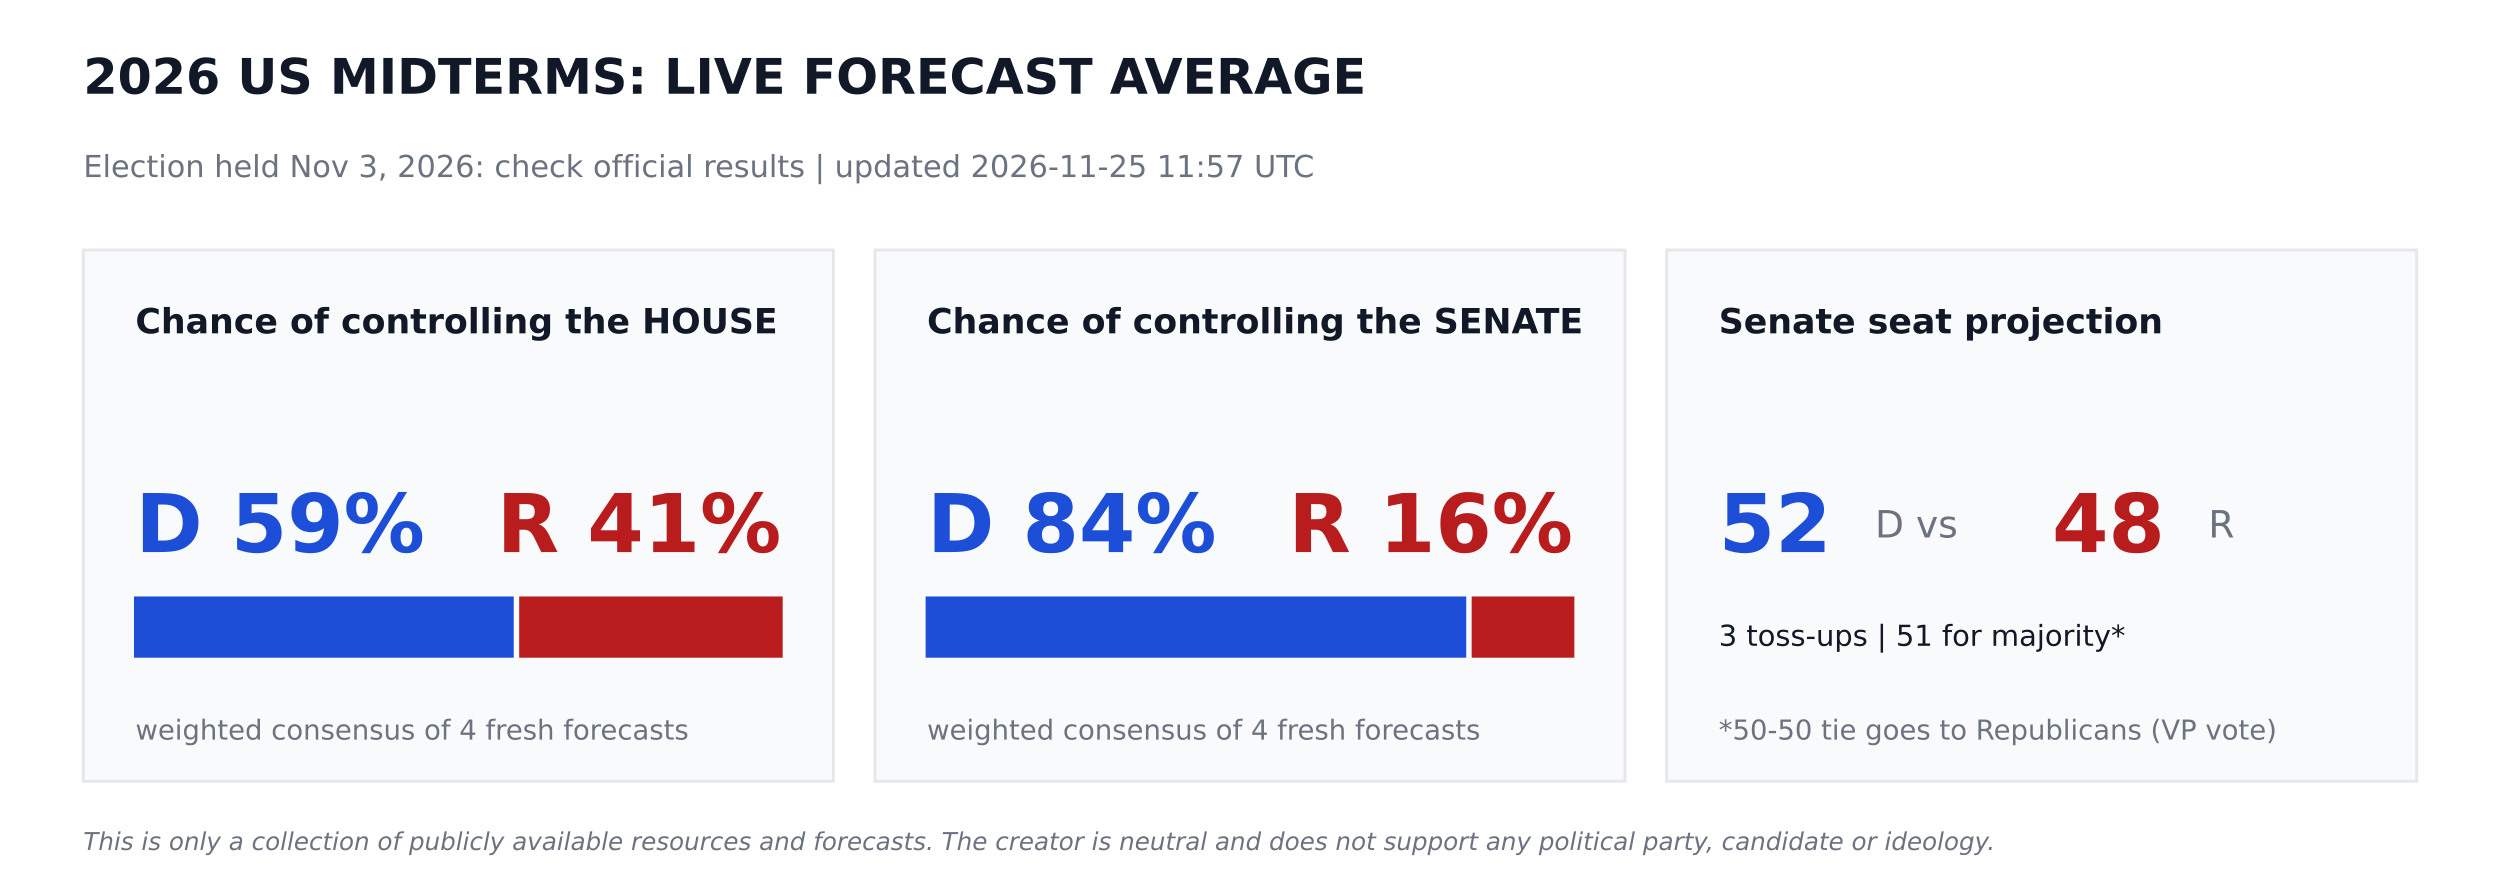
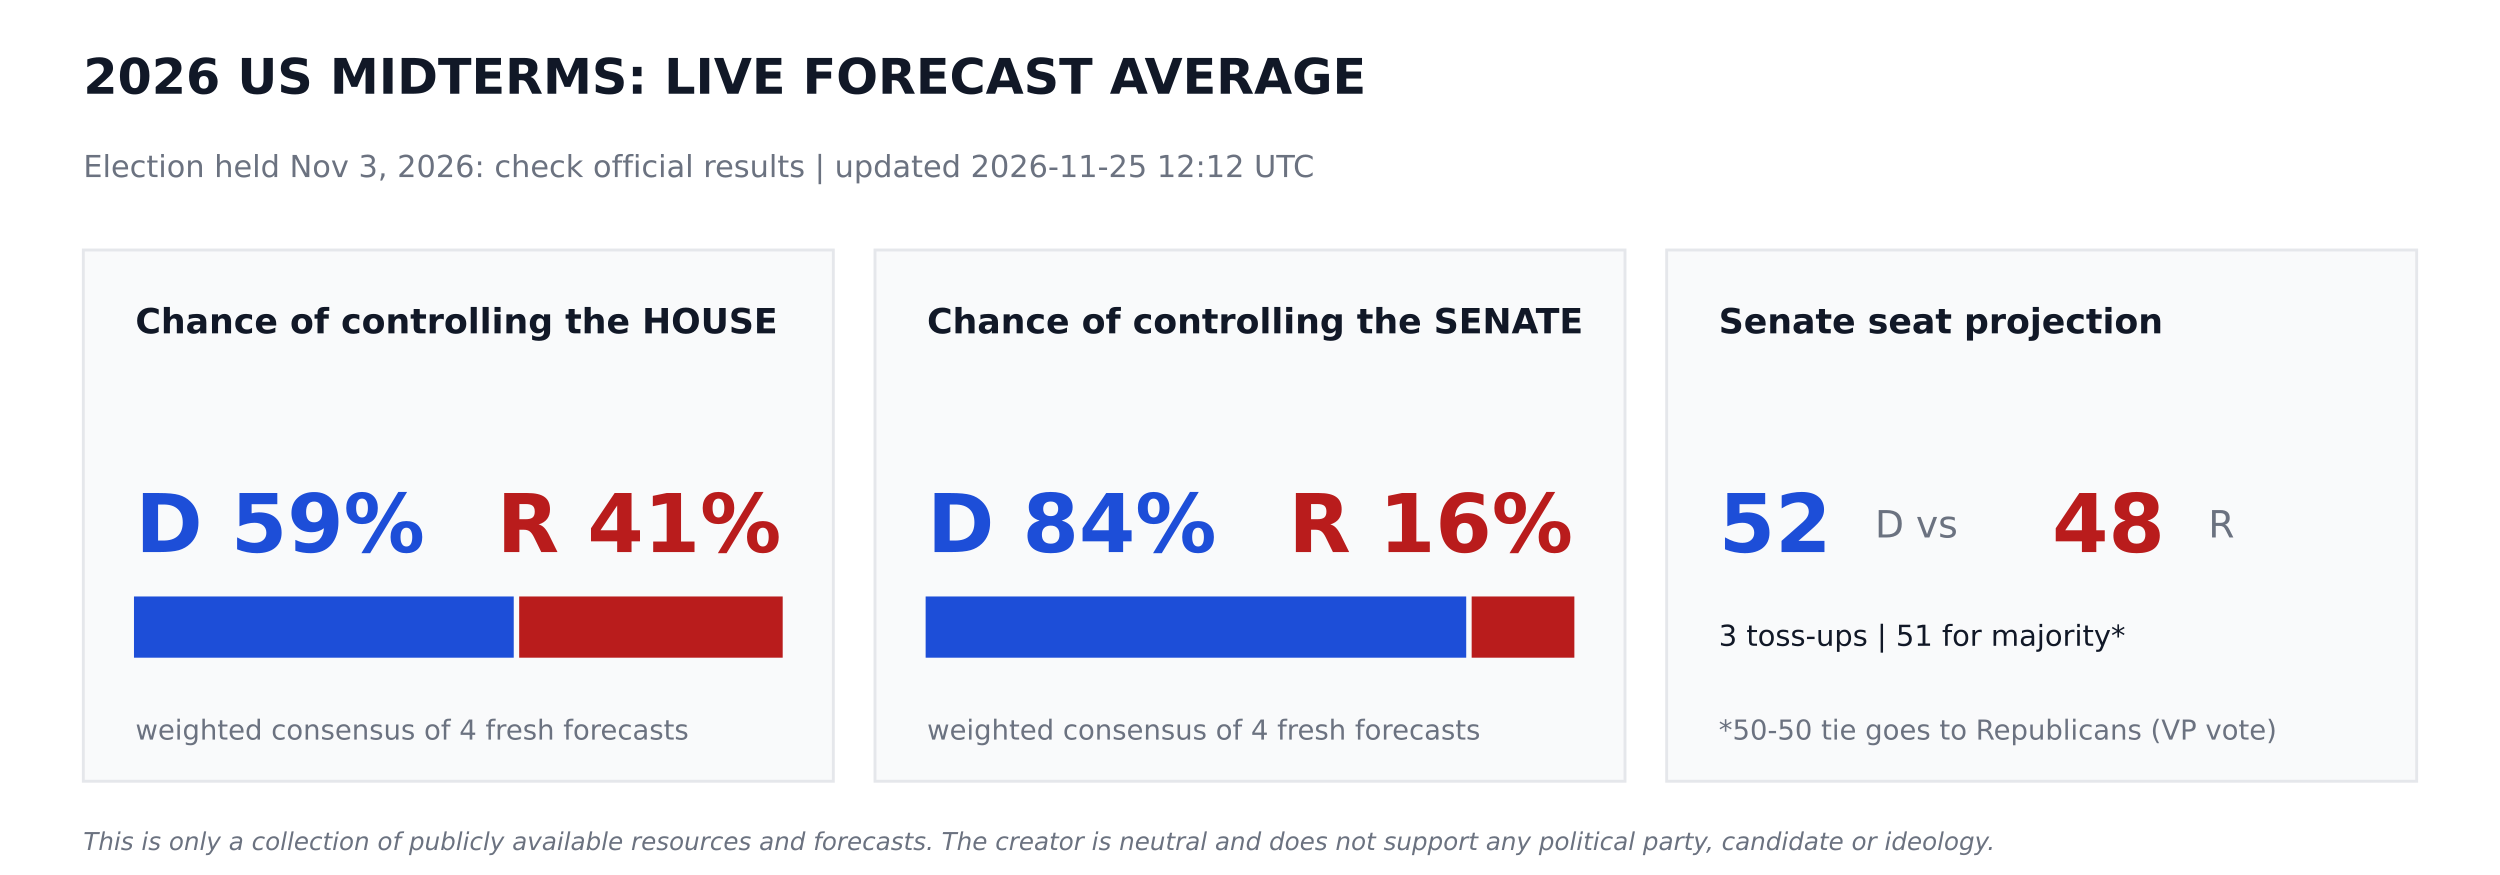
<svg xmlns="http://www.w3.org/2000/svg" width="864pt" height="302.4pt" viewBox="0 0 864 302.4" version="1.1">
  <defs>
    <style type="text/css">*{stroke-linejoin: round; stroke-linecap: butt}</style>
  </defs>
  <g id="figure_1">
    <g id="patch_1">
      <path d="M 0 302.4  L 864 302.4  L 864 0  L 0 0  z " style="fill: #ffffff" />
    </g>
    <g id="axes_1">
      <g id="patch_2">
-         <path d="M 28.8 270  L 288 270  L 288 86.4  L 28.8 86.4  z " clip-path="url(#p7570b16934)" style="fill: #f9fafb; stroke: #e5e7eb; stroke-linejoin: miter" />
+         <path d="M 28.8 270  L 288 270  L 288 86.4  L 28.8 86.4  z " clip-path="url(#pb2c4d8390f)" style="fill: #f9fafb; stroke: #e5e7eb; stroke-linejoin: miter" />
      </g>
      <g id="patch_3">
-         <path d="M 46.8 226.8  L 177.048 226.8  L 177.048 206.64  L 46.8 206.64  z " clip-path="url(#p7570b16934)" style="fill: #1d4ed8; stroke: #1d4ed8; stroke-linejoin: miter" />
+         <path d="M 46.8 226.8  L 177.048 226.8  L 177.048 206.64  L 46.8 206.64  z " clip-path="url(#pb2c4d8390f)" style="fill: #1d4ed8; stroke: #1d4ed8; stroke-linejoin: miter" />
      </g>
      <g id="patch_4">
-         <path d="M 179.928 226.8  L 270 226.8  L 270 206.64  L 179.928 206.64  z " clip-path="url(#p7570b16934)" style="fill: #b91c1c; stroke: #b91c1c; stroke-linejoin: miter" />
+         <path d="M 179.928 226.8  L 270 226.8  L 270 206.64  L 179.928 206.64  z " clip-path="url(#pb2c4d8390f)" style="fill: #b91c1c; stroke: #b91c1c; stroke-linejoin: miter" />
      </g>
      <g id="patch_5">
-         <path d="M 302.4 270  L 561.6 270  L 561.6 86.4  L 302.4 86.4  z " clip-path="url(#p7570b16934)" style="fill: #f9fafb; stroke: #e5e7eb; stroke-linejoin: miter" />
+         <path d="M 302.4 270  L 561.6 270  L 561.6 86.4  L 302.4 86.4  z " clip-path="url(#pb2c4d8390f)" style="fill: #f9fafb; stroke: #e5e7eb; stroke-linejoin: miter" />
      </g>
      <g id="patch_6">
-         <path d="M 320.4 226.8  L 506.225 226.8  L 506.225 206.64  L 320.4 206.64  z " clip-path="url(#p7570b16934)" style="fill: #1d4ed8; stroke: #1d4ed8; stroke-linejoin: miter" />
+         <path d="M 320.4 226.8  L 506.225 226.8  L 506.225 206.64  L 320.4 206.64  z " clip-path="url(#pb2c4d8390f)" style="fill: #1d4ed8; stroke: #1d4ed8; stroke-linejoin: miter" />
      </g>
      <g id="patch_7">
-         <path d="M 509.105 226.8  L 543.6 226.8  L 543.6 206.64  L 509.105 206.64  z " clip-path="url(#p7570b16934)" style="fill: #b91c1c; stroke: #b91c1c; stroke-linejoin: miter" />
+         <path d="M 509.105 226.8  L 543.6 226.8  L 543.6 206.64  L 509.105 206.64  z " clip-path="url(#pb2c4d8390f)" style="fill: #b91c1c; stroke: #b91c1c; stroke-linejoin: miter" />
      </g>
      <g id="patch_8">
-         <path d="M 576 270  L 835.2 270  L 835.2 86.4  L 576 86.4  z " clip-path="url(#p7570b16934)" style="fill: #f9fafb; stroke: #e5e7eb; stroke-linejoin: miter" />
+         <path d="M 576 270  L 835.2 270  L 835.2 86.4  L 576 86.4  z " clip-path="url(#pb2c4d8390f)" style="fill: #f9fafb; stroke: #e5e7eb; stroke-linejoin: miter" />
      </g>
      <g id="text_1">
        <text style="font-weight: 700; font-size: 17px; font-family: 'DejaVu Sans'; text-anchor: start; fill: #111827" x="28.8" y="32.4" transform="rotate(-0 28.8 32.4)">2026 US MIDTERMS: LIVE FORECAST AVERAGE</text>
      </g>
      <g id="text_2">
-         <text style="font-size: 10.5px; font-family: 'DejaVu Sans'; text-anchor: start; fill: #6b7280" x="28.8" y="61.2" transform="rotate(-0 28.8 61.2)">Election held Nov 3, 2026: check official results   |   updated 2026-11-25 11:57 UTC</text>
+         <text style="font-size: 10.5px; font-family: 'DejaVu Sans'; text-anchor: start; fill: #6b7280" x="28.8" y="61.2" transform="rotate(-0 28.8 61.2)">Election held Nov 3, 2026: check official results   |   updated 2026-11-25 12:12 UTC</text>
      </g>
      <g id="text_3">
        <text style="font-weight: 700; font-size: 12px; font-family: 'DejaVu Sans'; text-anchor: start; fill: #111827" x="46.8" y="115.2" transform="rotate(-0 46.8 115.2)">Chance of controlling the HOUSE</text>
      </g>
      <g id="text_4">
        <text style="font-weight: 700; font-size: 28px; font-family: 'DejaVu Sans'; text-anchor: start; fill: #1d4ed8" x="46.8" y="190.8" transform="rotate(-0 46.8 190.8)">D 59%</text>
      </g>
      <g id="text_5">
        <text style="font-weight: 700; font-size: 28px; font-family: 'DejaVu Sans'; text-anchor: end; fill: #b91c1c" x="270" y="190.8" transform="rotate(-0 270 190.8)">R 41%</text>
      </g>
      <g id="text_6">
        <text style="font-size: 9.5px; font-family: 'DejaVu Sans'; text-anchor: start; fill: #6b7280" x="46.8" y="255.6" transform="rotate(-0 46.8 255.6)">weighted consensus of 4 fresh forecasts</text>
      </g>
      <g id="text_7">
        <text style="font-weight: 700; font-size: 12px; font-family: 'DejaVu Sans'; text-anchor: start; fill: #111827" x="320.4" y="115.2" transform="rotate(-0 320.4 115.2)">Chance of controlling the SENATE</text>
      </g>
      <g id="text_8">
        <text style="font-weight: 700; font-size: 28px; font-family: 'DejaVu Sans'; text-anchor: start; fill: #1d4ed8" x="320.4" y="190.8" transform="rotate(-0 320.4 190.8)">D 84%</text>
      </g>
      <g id="text_9">
        <text style="font-weight: 700; font-size: 28px; font-family: 'DejaVu Sans'; text-anchor: end; fill: #b91c1c" x="543.6" y="190.8" transform="rotate(-0 543.6 190.8)">R 16%</text>
      </g>
      <g id="text_10">
        <text style="font-size: 9.5px; font-family: 'DejaVu Sans'; text-anchor: start; fill: #6b7280" x="320.4" y="255.6" transform="rotate(-0 320.4 255.6)">weighted consensus of 4 fresh forecasts</text>
      </g>
      <g id="text_11">
        <text style="font-weight: 700; font-size: 12px; font-family: 'DejaVu Sans'; text-anchor: start; fill: #111827" x="594" y="115.2" transform="rotate(-0 594 115.2)">Senate seat projection</text>
      </g>
      <g id="text_12">
        <text style="font-weight: 700; font-size: 28px; font-family: 'DejaVu Sans'; text-anchor: start; fill: #1d4ed8" x="594" y="190.8" transform="rotate(-0 594 190.8)">52</text>
      </g>
      <g id="text_13">
        <text style="font-size: 13px; font-family: 'DejaVu Sans'; text-anchor: start; fill: #6b7280" x="648" y="185.76" transform="rotate(-0 648 185.76)">D  vs</text>
      </g>
      <g id="text_14">
        <text style="font-weight: 700; font-size: 28px; font-family: 'DejaVu Sans'; text-anchor: start; fill: #b91c1c" x="709.2" y="190.8" transform="rotate(-0 709.2 190.8)">48</text>
      </g>
      <g id="text_15">
        <text style="font-size: 13px; font-family: 'DejaVu Sans'; text-anchor: start; fill: #6b7280" x="763.2" y="185.76" transform="rotate(-0 763.2 185.76)">R</text>
      </g>
      <g id="text_16">
        <text style="font-size: 10px; font-family: 'DejaVu Sans'; text-anchor: start; fill: #111827" x="594" y="223.2" transform="rotate(-0 594 223.2)">3 toss-ups  |  51 for majority*</text>
      </g>
      <g id="text_17">
        <text style="font-size: 9.5px; font-family: 'DejaVu Sans'; text-anchor: start; fill: #6b7280" x="594" y="255.6" transform="rotate(-0 594 255.6)">*50-50 tie goes to Republicans (VP vote)</text>
      </g>
      <g id="text_18">
        <text style="font-style: italic; font-size: 8.5px; font-family: 'DejaVu Sans'; text-anchor: start; fill: #6b7280" x="28.8" y="293.76" transform="rotate(-0 28.8 293.76)">This is only a collection of publicly available resources and forecasts. The creator is neutral and does not support any political party, candidate or ideology.</text>
      </g>
    </g>
  </g>
  <defs>
-     <clipPath id="p7570b16934">
+     <clipPath id="pb2c4d8390f">
      <rect x="0" y="0" width="864" height="302.4" />
    </clipPath>
  </defs>
</svg>
